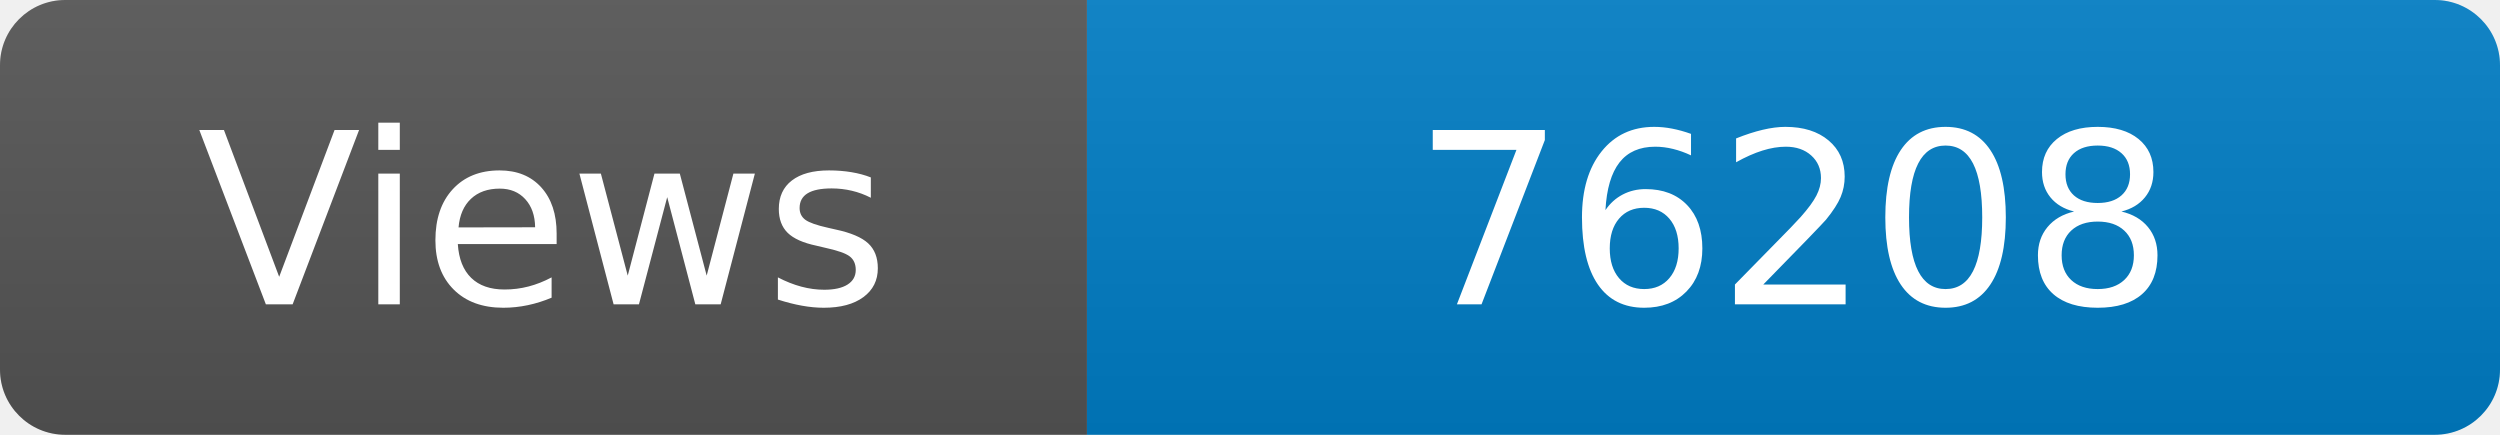
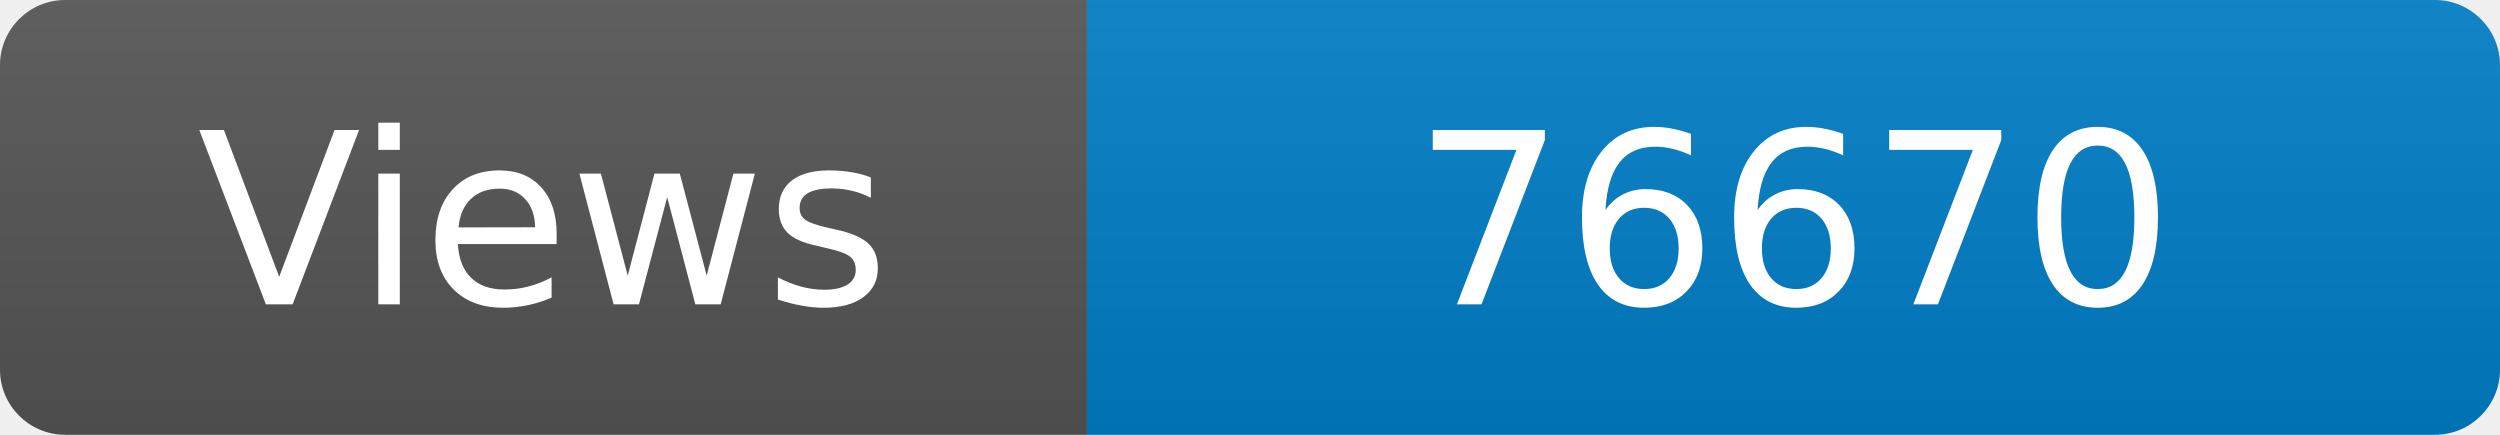
<svg xmlns="http://www.w3.org/2000/svg" width="115" height="20" role="img" aria-label="Maintained?: yes">
  <linearGradient id="s" x2="0" y2="100%">
    <stop offset="0" stop-color="#bbb" stop-opacity=".1" />
    <stop offset="1" stop-opacity=".1" />
  </linearGradient>
  <clipPath id="r">
    <rect width="115" height="20" rx="3" fill="#fff" />
  </clipPath>
  <g clip-path="url(#r)">
    <rect width="50" height="20" fill="#555" />
    <rect x="50" width="160" height="20" fill="#007ec6" />
    <rect width="115" height="20" fill="url(#s)" />
  </g>
  <g fill="#fff" text-anchor="middle" font-family="Verdana,Geneva,DejaVu Sans,sans-serif" font-size="110">
    <text x="250" y="140" transform="scale(.1)" fill="#fff">Views</text>
-     <text x="825" y="140" transform="scale(.1)" fill="#fff">76208</text>
+     <text x="825" y="140" transform="scale(.1)" fill="#fff">76670</text>
  </g>
</svg>
